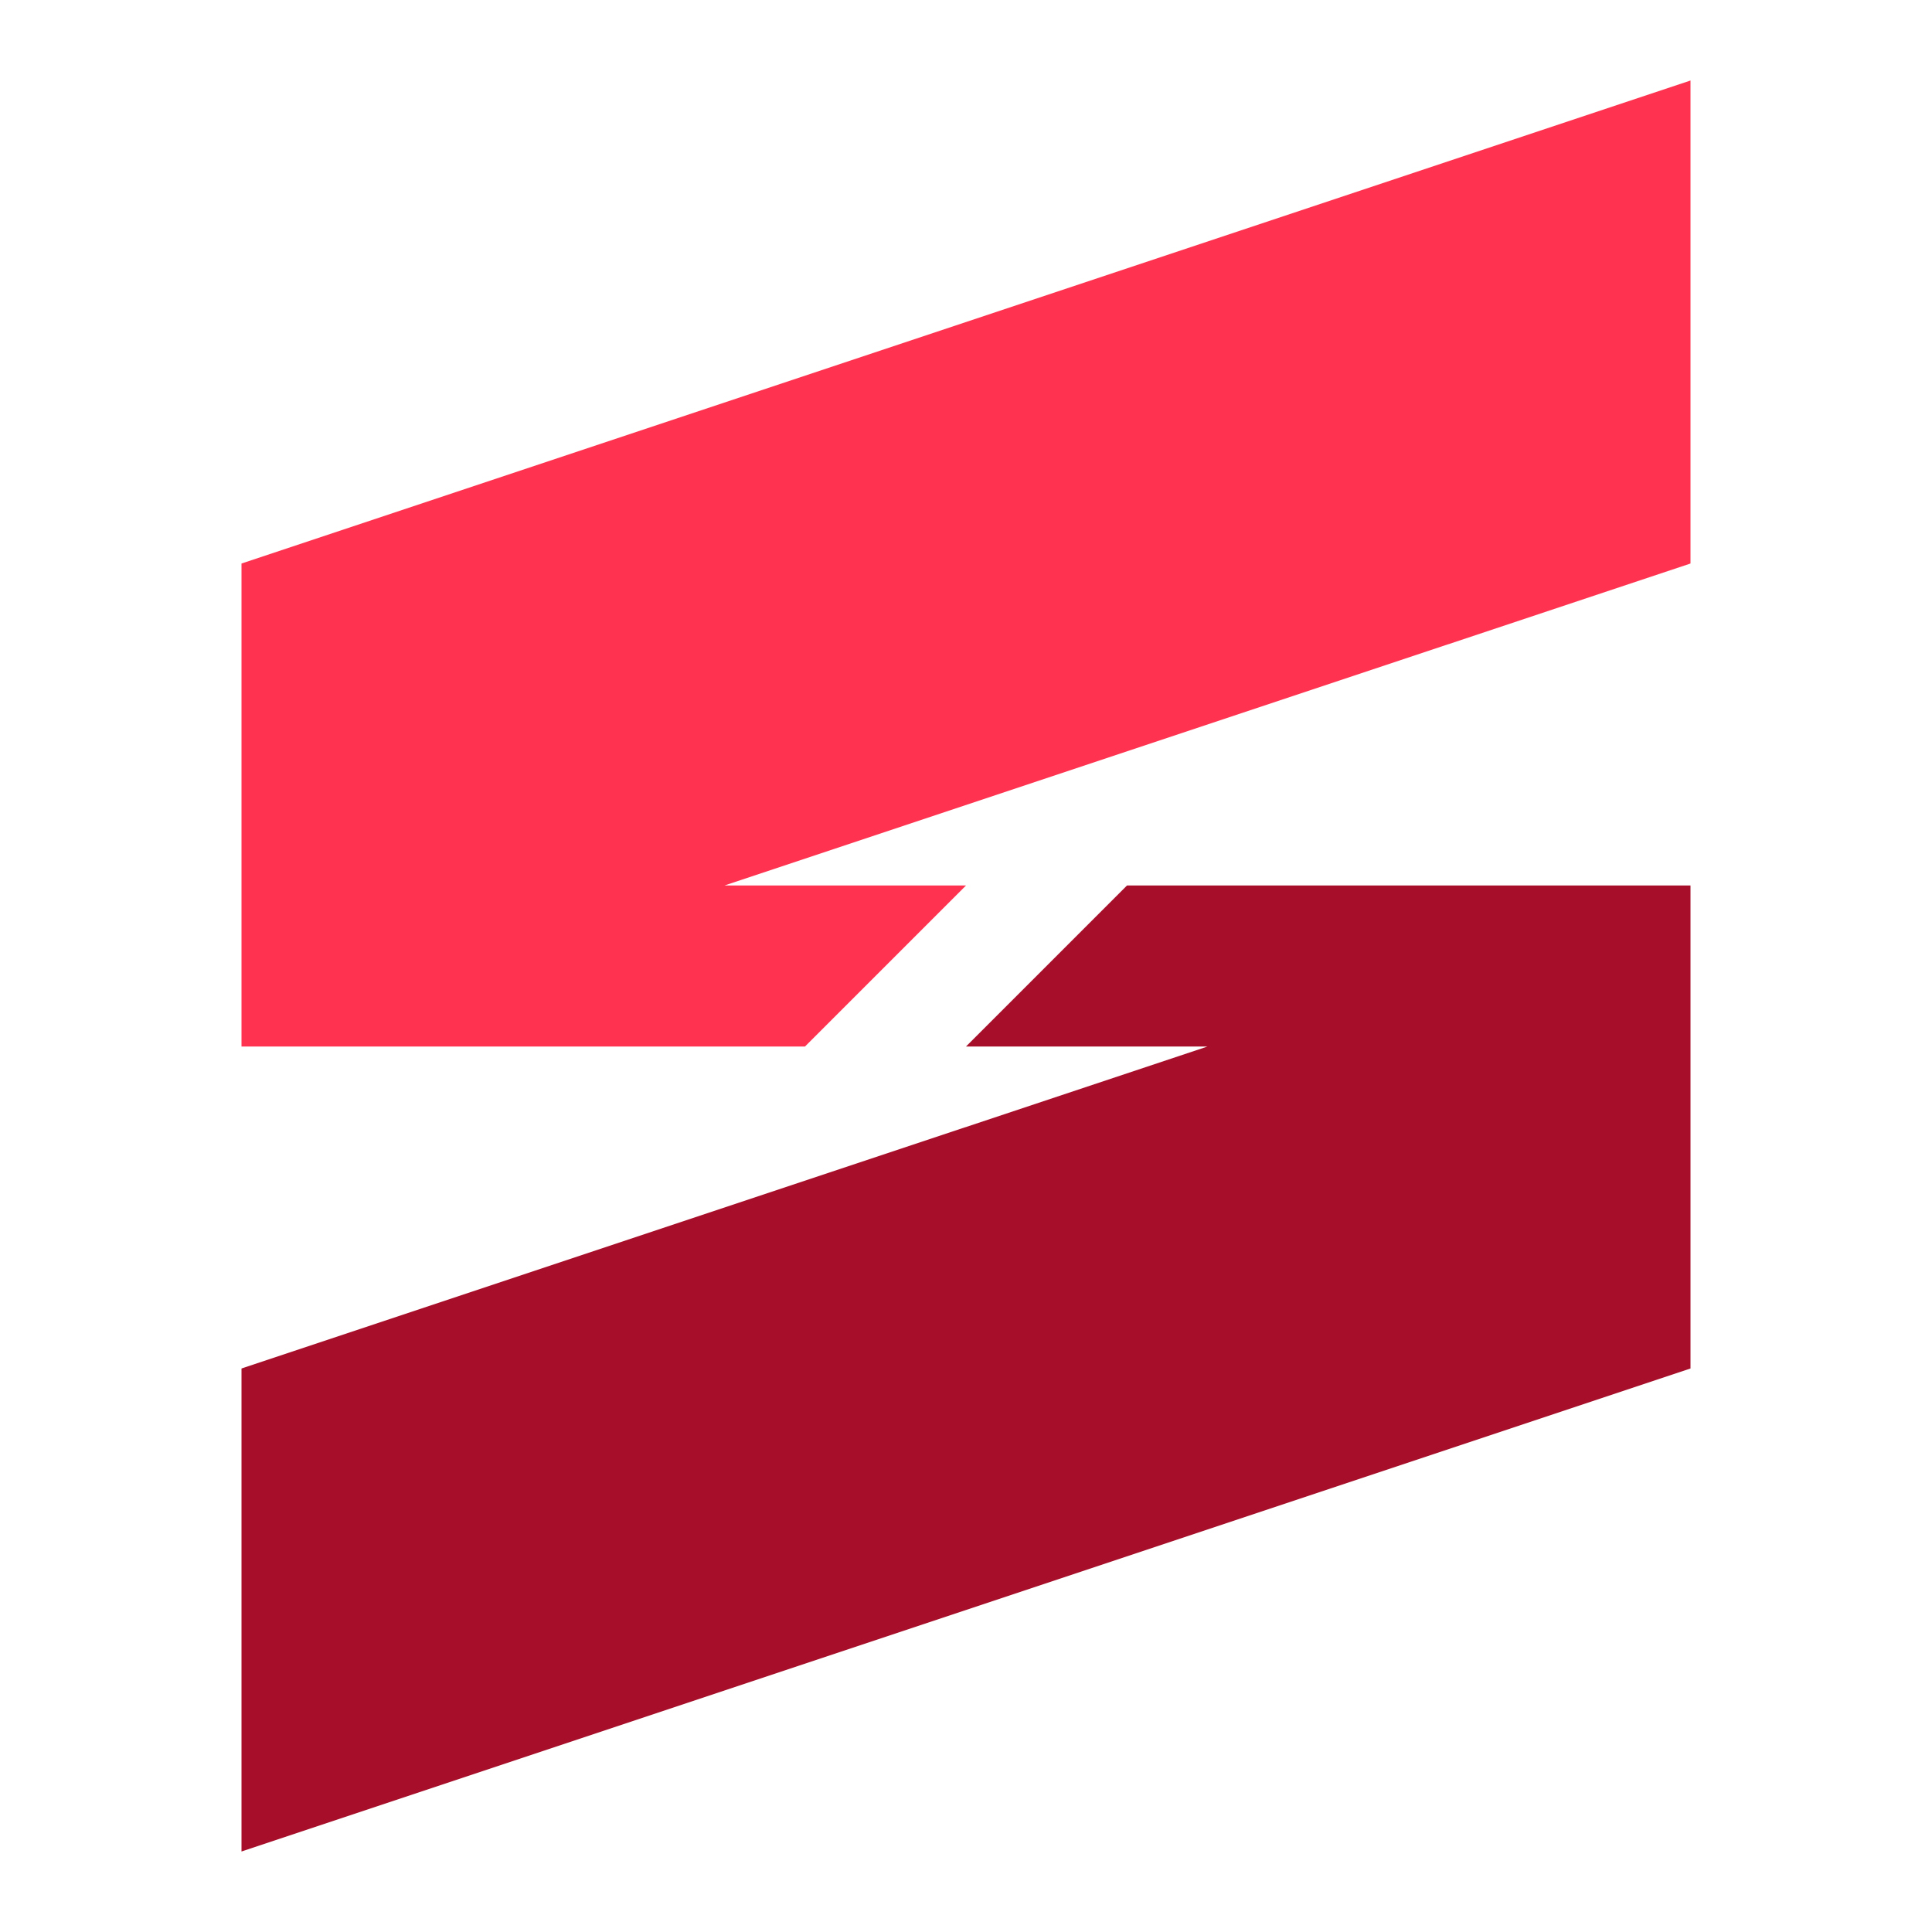
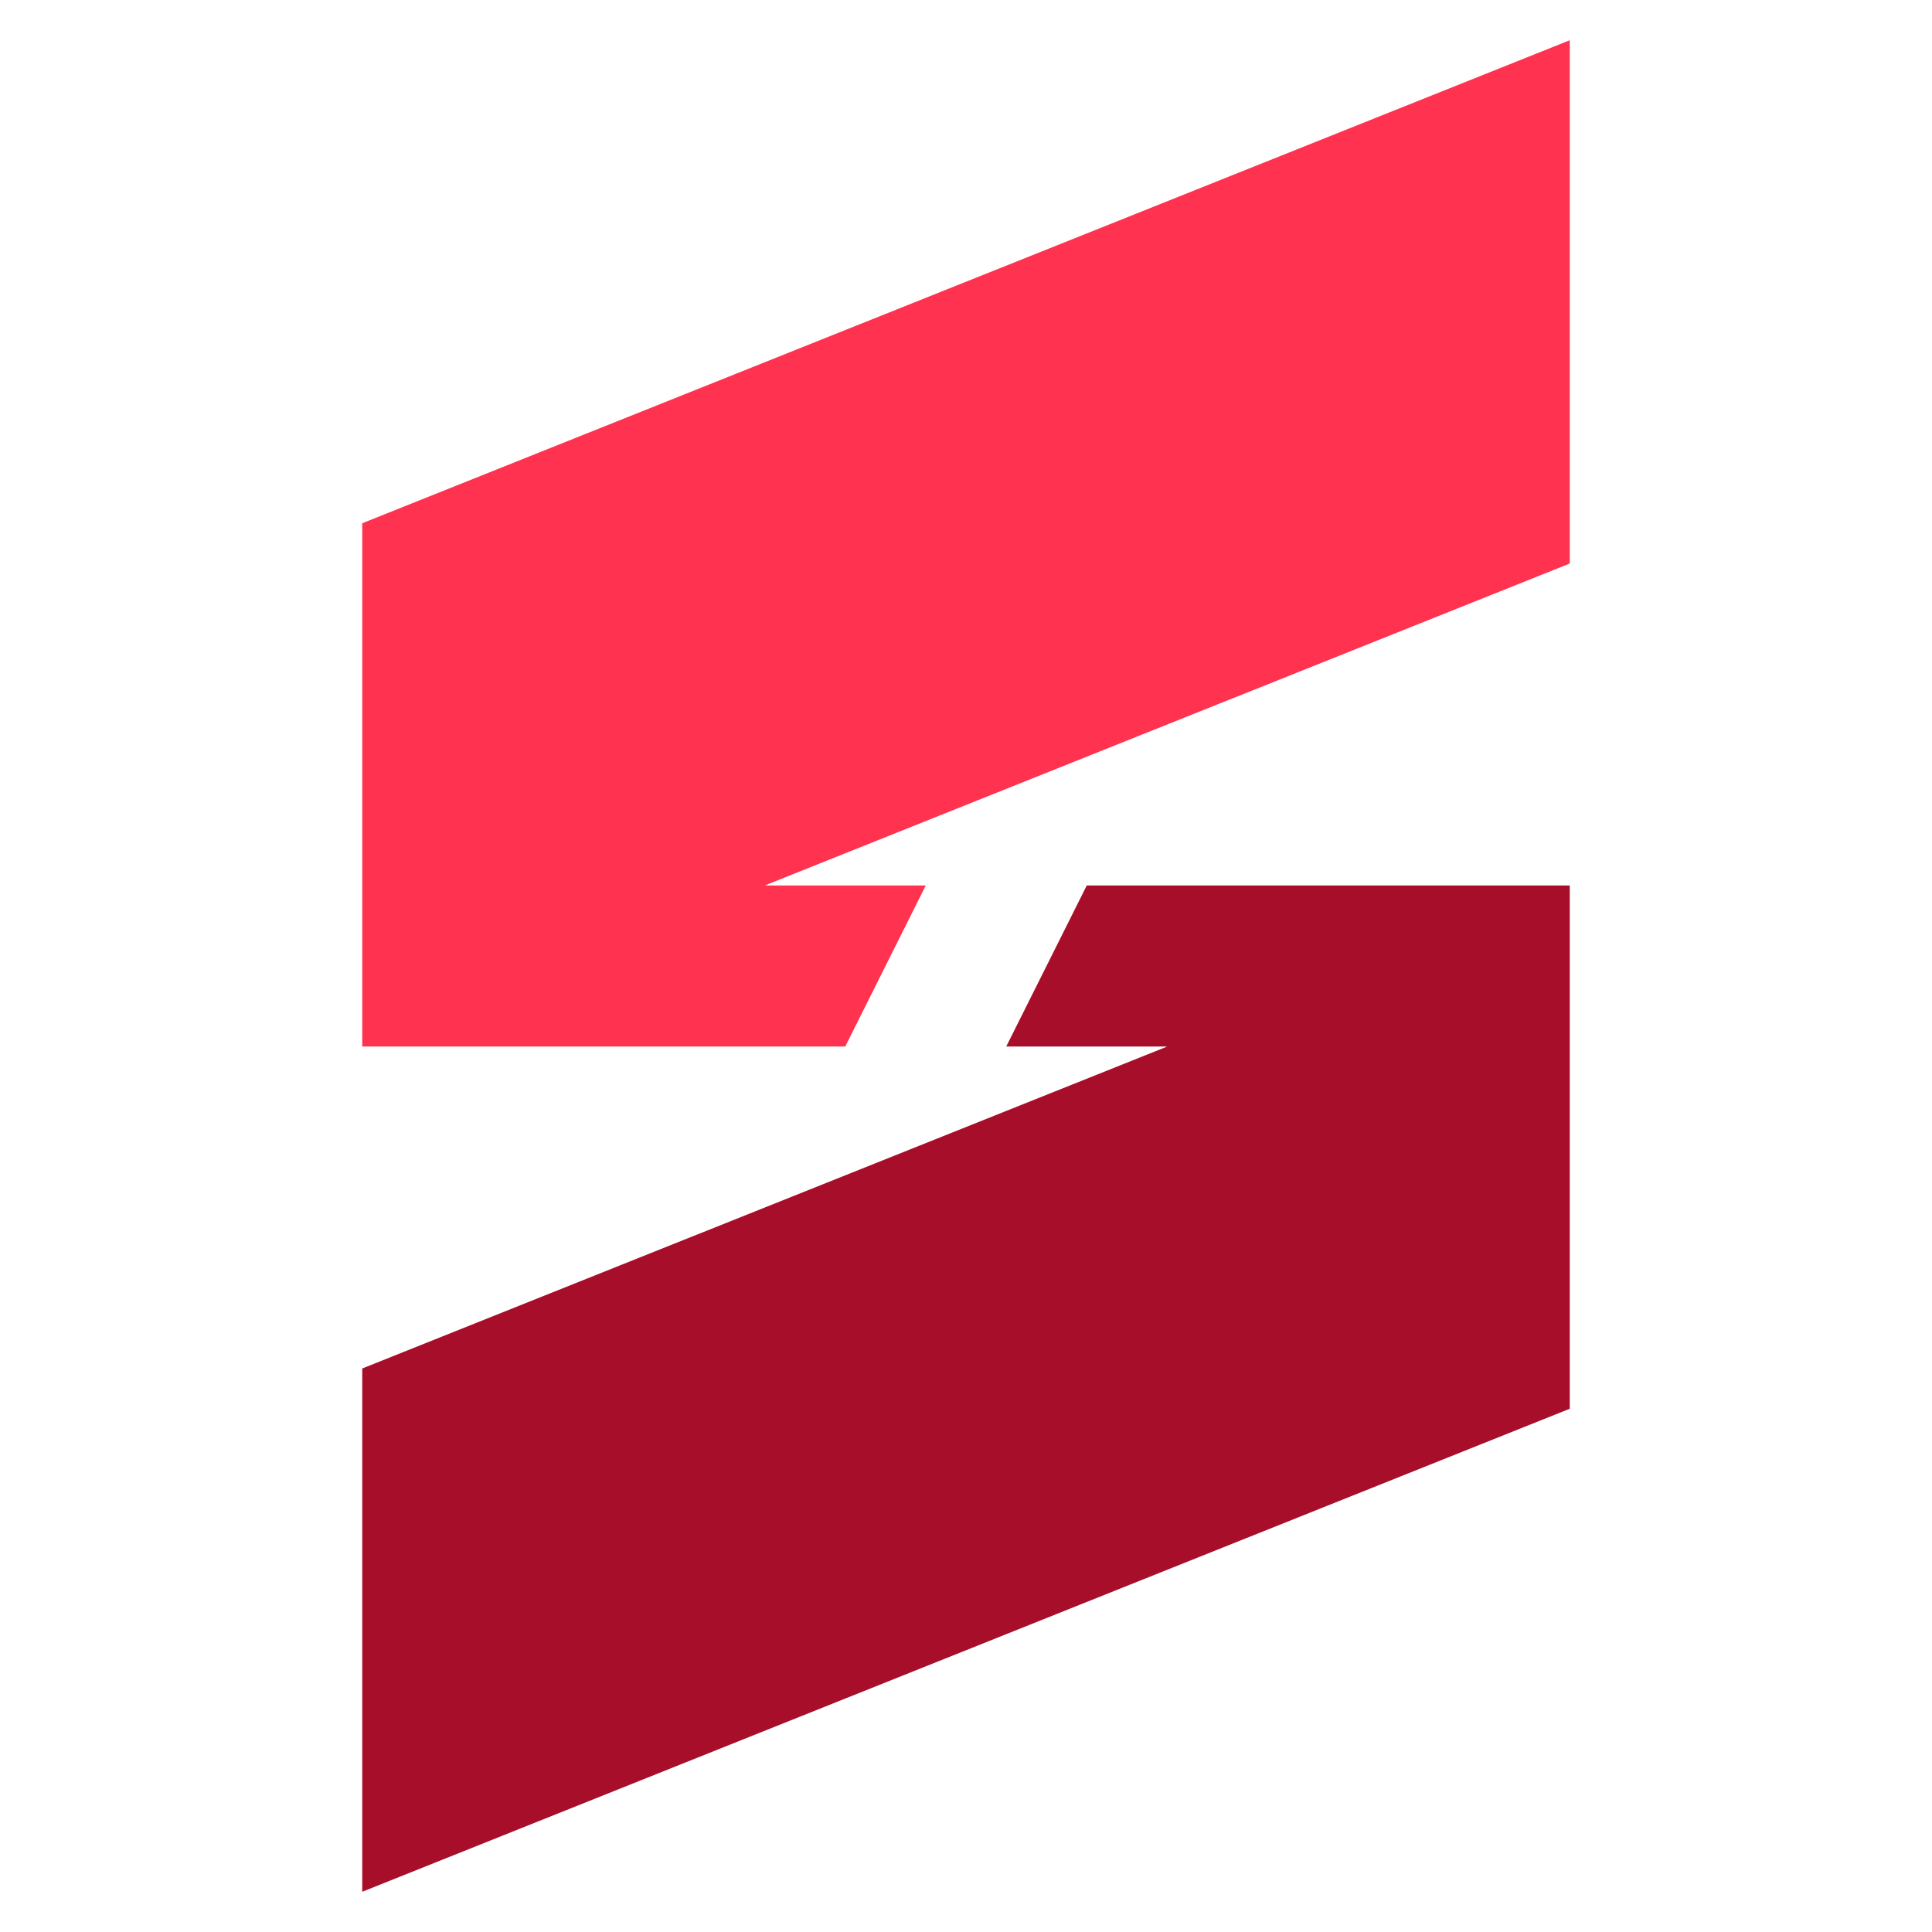
<svg xmlns="http://www.w3.org/2000/svg" viewBox="0 0 96 96">
-   <path fill="#ff334f" d="M12 52V28L84 4V28L36 44H48L40 52Z" />
-   <path fill="#a70e29" d="M56 44H84V68L12 92V68L60 52H48Z" />
+   <path fill="#ff334f" d="M18 52V26L78 2V28L38 44H46L42 52Z" />
+   <path fill="#a70e29" d="M54 44H78V70L18 94V68L58 52H50Z" />
</svg>
